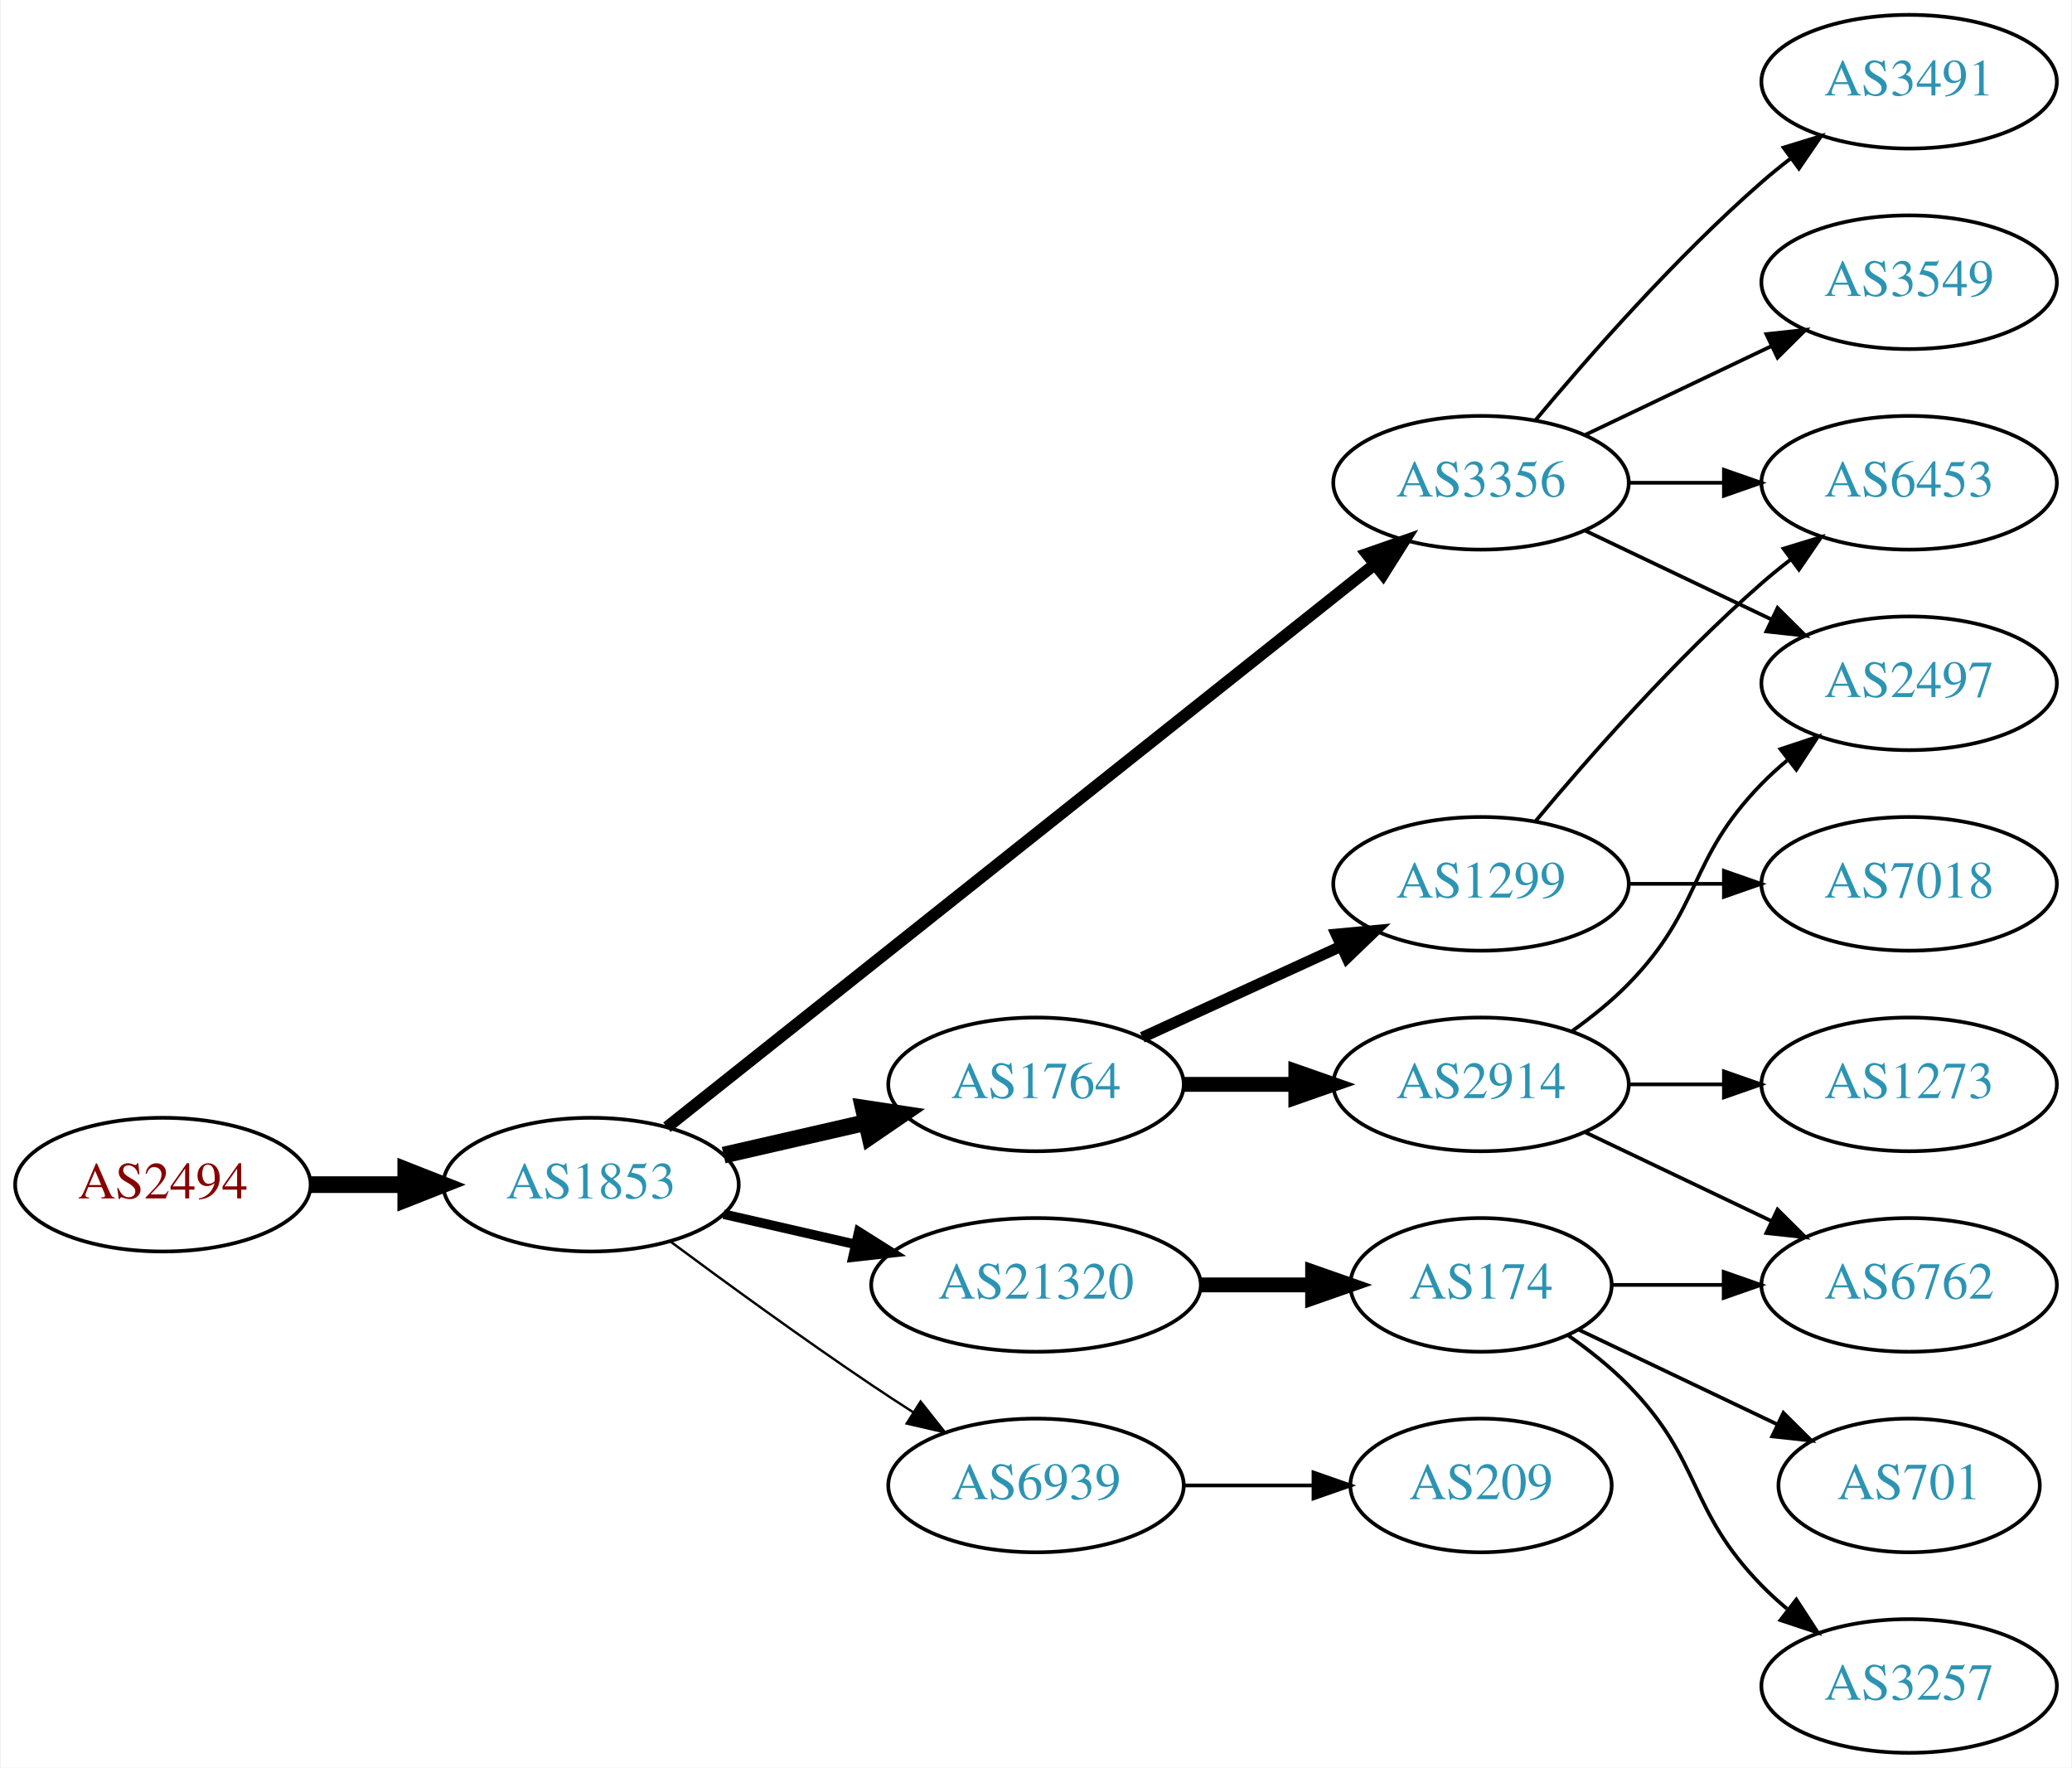
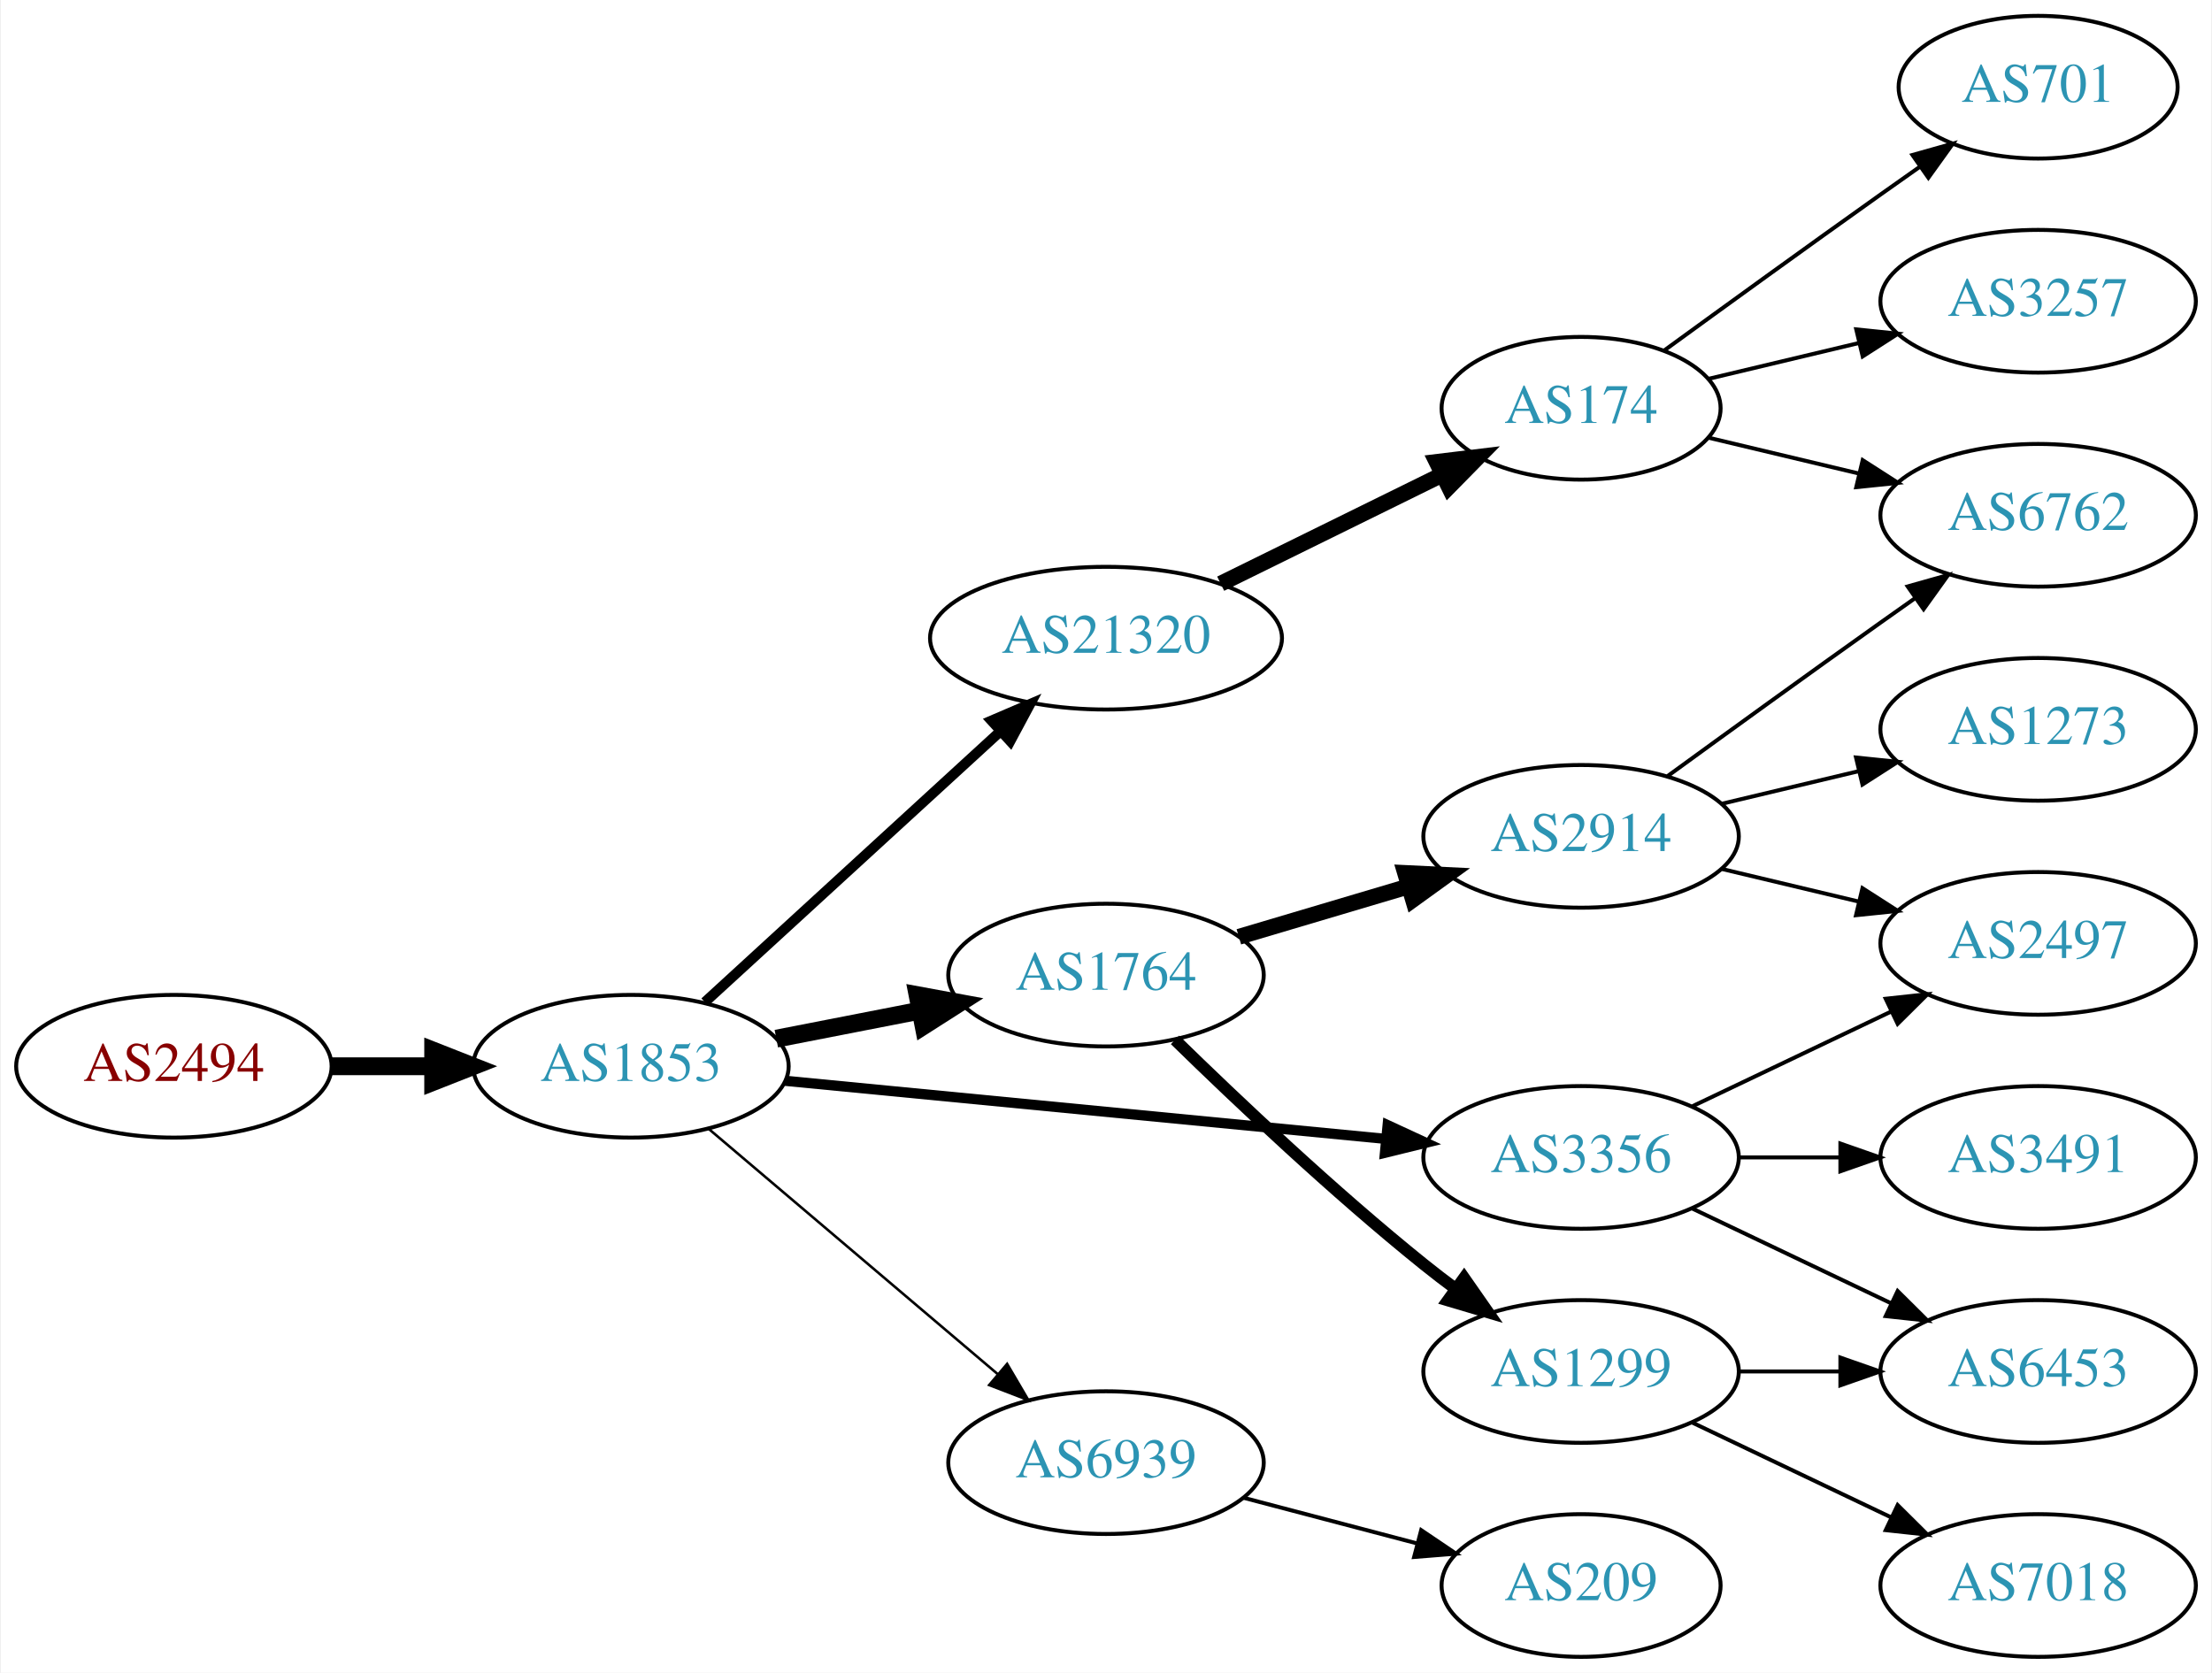
- <svg xmlns="http://www.w3.org/2000/svg" xmlns:xlink="http://www.w3.org/1999/xlink" width="558pt" height="476pt" viewBox="0.00 0.00 557.56 476.00">
-   <g id="graph0" class="graph" transform="scale(1 1) rotate(0) translate(4 472)">
-     <polygon fill="white" stroke="none" points="-4,4 -4,-472 553.564,-472 553.564,4 -4,4" />
+ <svg xmlns="http://www.w3.org/2000/svg" xmlns:xlink="http://www.w3.org/1999/xlink" width="558pt" height="422pt" viewBox="0.00 0.00 557.56 422.00">
+   <g id="graph0" class="graph" transform="scale(1 1) rotate(0) translate(4 418)">
+     <polygon fill="white" stroke="none" points="-4,4 -4,-418 553.564,-418 553.564,4 -4,4" />
    <g id="node1" class="node">
      <g id="a_node1">
        <a xlink:href="/asn/2494" xlink:title="AS2494 ~ MUWNET Autonomous System [AT]">
-           <ellipse fill="#ffffff" stroke="black" cx="39.647" cy="-153" rx="39.794" ry="18" />
-           <text text-anchor="middle" x="39.647" y="-149.3" font-family="Times,serif" font-size="14.00" fill="#880000">AS2494</text>
+           <ellipse fill="#ffffff" stroke="black" cx="39.647" cy="-149" rx="39.794" ry="18" />
+           <text text-anchor="middle" x="39.647" y="-145.3" font-family="Times,serif" font-size="14.00" fill="#880000">AS2494</text>
        </a>
      </g>
    </g>
    <g id="node2" class="node">
      <g id="a_node2">
        <a xlink:href="/asn/1853" xlink:title="AS1853 ~ ACOnet Backbone [AT]">
-           <ellipse fill="#ffffff" stroke="black" cx="154.939" cy="-153" rx="39.794" ry="18" />
-           <text text-anchor="middle" x="154.939" y="-149.3" font-family="Times,serif" font-size="14.00" fill="#2c94b3">AS1853</text>
+           <ellipse fill="#ffffff" stroke="black" cx="154.939" cy="-149" rx="39.794" ry="18" />
+           <text text-anchor="middle" x="154.939" y="-145.3" font-family="Times,serif" font-size="14.00" fill="#2c94b3">AS1853</text>
        </a>
      </g>
    </g>
    <g id="edge1" class="edge">
-       <path fill="none" stroke="black" stroke-width="4.5" d="M79.319,-153C87.522,-153 96.286,-153 104.818,-153" />
-       <polygon fill="black" stroke="black" stroke-width="4.5" points="105.057,-156.938 115.057,-153 105.057,-149.063 105.057,-156.938" />
+       <path fill="none" stroke="black" stroke-width="4.5" d="M79.319,-149C87.522,-149 96.286,-149 104.818,-149" />
+       <polygon fill="black" stroke="black" stroke-width="4.5" points="105.057,-152.938 115.057,-149 105.057,-145.063 105.057,-152.938" />
    </g>
    <g id="node3" class="node">
      <g id="a_node3">
-         <a xlink:href="/asn/1764" xlink:title="AS1764 ~ NEXTLAYER-AS [AT]">
-           <ellipse fill="#ffffff" stroke="black" cx="274.782" cy="-180" rx="39.794" ry="18" />
-           <text text-anchor="middle" x="274.782" y="-176.3" font-family="Times,serif" font-size="14.00" fill="#2c94b3">AS1764</text>
+         <a xlink:href="/asn/21320" xlink:title="AS21320 ~ GEANT Vereniging [EU]">
+           <ellipse fill="#ffffff" stroke="black" cx="274.782" cy="-257" rx="44.393" ry="18" />
+           <text text-anchor="middle" x="274.782" y="-253.3" font-family="Times,serif" font-size="14.00" fill="#2c94b3">AS21320</text>
        </a>
      </g>
    </g>
    <g id="edge2" class="edge">
-       <path fill="none" stroke="black" stroke-width="4.5" d="M190.659,-160.955C202.659,-163.704 216.28,-166.825 228.972,-169.733" />
-       <polygon fill="black" stroke="black" stroke-width="4.5" points="228.277,-173.613 238.904,-172.009 230.036,-165.937 228.277,-173.613" />
+       <path fill="none" stroke="black" stroke-width="2.571" d="M173.582,-165.169C193.339,-183.276 225.542,-212.789 248.093,-233.457" />
+       <polygon fill="black" stroke="black" stroke-width="2.571" points="245.894,-236.189 255.631,-240.365 250.624,-231.029 245.894,-236.189" />
    </g>
    <g id="node4" class="node">
      <g id="a_node4">
-         <a xlink:href="/asn/21320" xlink:title="AS21320 ~ GEANT Vereniging [EU]">
-           <ellipse fill="#ffffff" stroke="black" cx="274.782" cy="-126" rx="44.393" ry="18" />
-           <text text-anchor="middle" x="274.782" y="-122.3" font-family="Times,serif" font-size="14.00" fill="#2c94b3">AS21320</text>
+         <a xlink:href="/asn/6939" xlink:title="AS6939 ~ Hurricane Electric LLC [US]">
+           <ellipse fill="#ffffff" stroke="black" cx="274.782" cy="-49" rx="39.794" ry="18" />
+           <text text-anchor="middle" x="274.782" y="-45.3" font-family="Times,serif" font-size="14.00" fill="#2c94b3">AS6939</text>
        </a>
      </g>
    </g>
    <g id="edge3" class="edge">
-       <path fill="none" stroke="black" stroke-width="2.571" d="M190.659,-145.045C201.797,-142.493 214.332,-139.621 226.225,-136.896" />
-       <polygon fill="black" stroke="black" stroke-width="2.571" points="227.054,-140.297 236.02,-134.652 225.491,-133.474 227.054,-140.297" />
+       <path fill="none" stroke="black" stroke-width="0.643" d="M174.612,-133.155C194.264,-116.478 225.359,-90.091 247.488,-71.313" />
+       <polygon fill="black" stroke="black" stroke-width="0.643" points="249.837,-73.91 255.197,-64.771 245.308,-68.573 249.837,-73.91" />
    </g>
    <g id="node5" class="node">
      <g id="a_node5">
-         <a xlink:href="/asn/3356" xlink:title="AS3356 ~ Level 3 Parent, LLC [US]">
-           <ellipse fill="#ffffff" stroke="black" cx="394.625" cy="-342" rx="39.794" ry="18" />
-           <text text-anchor="middle" x="394.625" y="-338.3" font-family="Times,serif" font-size="14.00" fill="#2c94b3">AS3356</text>
+         <a xlink:href="/asn/1764" xlink:title="AS1764 ~ NEXTLAYER-AS [AT]">
+           <ellipse fill="#ffffff" stroke="black" cx="274.782" cy="-172" rx="39.794" ry="18" />
+           <text text-anchor="middle" x="274.782" y="-168.3" font-family="Times,serif" font-size="14.00" fill="#2c94b3">AS1764</text>
        </a>
      </g>
    </g>
    <g id="edge4" class="edge">
-       <path fill="none" stroke="black" stroke-width="3.214" d="M175.39,-168.467C217.523,-201.969 317.335,-281.337 365.995,-320.03" />
-       <polygon fill="black" stroke="black" stroke-width="3.214" points="363.9,-322.835 373.905,-326.32 368.256,-317.356 363.9,-322.835" />
+       <path fill="none" stroke="black" stroke-width="4.5" d="M191.616,-155.963C203.047,-158.194 215.869,-160.697 227.923,-163.049" />
+       <polygon fill="black" stroke="black" stroke-width="4.5" points="227.251,-166.93 237.82,-164.981 228.76,-159.201 227.251,-166.93" />
    </g>
    <g id="node6" class="node">
      <g id="a_node6">
-         <a xlink:href="/asn/6939" xlink:title="AS6939 ~ Hurricane Electric LLC [US]">
-           <ellipse fill="#ffffff" stroke="black" cx="274.782" cy="-72" rx="39.794" ry="18" />
-           <text text-anchor="middle" x="274.782" y="-68.3" font-family="Times,serif" font-size="14.00" fill="#2c94b3">AS6939</text>
+         <a xlink:href="/asn/3356" xlink:title="AS3356 ~ Level 3 Parent, LLC [US]">
+           <ellipse fill="#ffffff" stroke="black" cx="394.625" cy="-126" rx="39.794" ry="18" />
+           <text text-anchor="middle" x="394.625" y="-122.3" font-family="Times,serif" font-size="14.00" fill="#2c94b3">AS3356</text>
        </a>
      </g>
    </g>
    <g id="edge5" class="edge">
-       <path fill="none" stroke="black" stroke-width="0.643" d="M176.27,-137.723C191.132,-126.696 211.877,-111.593 230.586,-99 234.135,-96.611 237.885,-94.161 241.634,-91.758" />
-       <polygon fill="black" stroke="black" stroke-width="0.643" points="243.702,-94.591 250.282,-86.288 239.96,-88.675 243.702,-94.591" />
+       <path fill="none" stroke="black" stroke-width="2.571" d="M193.864,-145.33C234.963,-141.353 300.649,-134.997 345.389,-130.668" />
+       <polygon fill="black" stroke="black" stroke-width="2.571" points="345.825,-134.142 355.441,-129.695 345.151,-127.174 345.825,-134.142" />
    </g>
    <g id="node7" class="node">
      <g id="a_node7">
-         <a xlink:href="/asn/1299" xlink:title="AS1299 ~ Telia Carrier [EU]">
-           <ellipse fill="#ffffff" stroke="black" cx="394.625" cy="-234" rx="39.794" ry="18" />
-           <text text-anchor="middle" x="394.625" y="-230.3" font-family="Times,serif" font-size="14.00" fill="#2c94b3">AS1299</text>
+         <a xlink:href="/asn/174" xlink:title="AS174 ~ Cogent Communications [US]">
+           <ellipse fill="#ffffff" stroke="black" cx="394.625" cy="-315" rx="35.194" ry="18" />
+           <text text-anchor="middle" x="394.625" y="-311.3" font-family="Times,serif" font-size="14.00" fill="#2c94b3">AS174</text>
        </a>
      </g>
    </g>
    <g id="edge6" class="edge">
-       <path fill="none" stroke="black" stroke-width="3" d="M303.411,-192.661C319.368,-199.973 339.638,-209.261 356.921,-217.181" />
-       <polygon fill="black" stroke="black" stroke-width="3" points="355.62,-220.435 366.169,-221.419 358.536,-214.071 355.62,-220.435" />
+       <path fill="none" stroke="black" stroke-width="4" d="M303.709,-270.745C320.363,-278.942 341.635,-289.412 359.307,-298.11" />
+       <polygon fill="black" stroke="black" stroke-width="4" points="358.185,-301.458 368.703,-302.734 361.276,-295.178 358.185,-301.458" />
    </g>
    <g id="node8" class="node">
      <g id="a_node8">
+         <a xlink:href="/asn/209" xlink:title="AS209 ~ CenturyLink Communications, LLC [US]">
+           <ellipse fill="#ffffff" stroke="black" cx="394.625" cy="-18" rx="35.194" ry="18" />
+           <text text-anchor="middle" x="394.625" y="-14.3" font-family="Times,serif" font-size="14.00" fill="#2c94b3">AS209</text>
+         </a>
+       </g>
+     </g>
+     <g id="edge7" class="edge">
+       <path fill="none" stroke="black" d="M309.551,-40.117C323.124,-36.546 338.888,-32.399 353.074,-28.667" />
+       <polygon fill="black" stroke="black" points="354.291,-31.966 363.071,-26.038 352.51,-25.197 354.291,-31.966" />
+     </g>
+     <g id="node12" class="node">
+       <g id="a_node12">
        <a xlink:href="/asn/2914" xlink:title="AS2914 ~ NTT America, Inc. [US]">
-           <ellipse fill="#ffffff" stroke="black" cx="394.625" cy="-180" rx="39.794" ry="18" />
-           <text text-anchor="middle" x="394.625" y="-176.3" font-family="Times,serif" font-size="14.00" fill="#2c94b3">AS2914</text>
-         </a>
-       </g>
-     </g>
-     <g id="edge7" class="edge">
-       <path fill="none" stroke="black" stroke-width="4" d="M314.695,-180C324.248,-180 334.598,-180 344.56,-180" />
-       <polygon fill="black" stroke="black" stroke-width="4" points="344.753,-183.5 354.753,-180 344.753,-176.5 344.753,-183.5" />
+           <ellipse fill="#ffffff" stroke="black" cx="394.625" cy="-207" rx="39.794" ry="18" />
+           <text text-anchor="middle" x="394.625" y="-203.3" font-family="Times,serif" font-size="14.00" fill="#2c94b3">AS2914</text>
+         </a>
+       </g>
+     </g>
+     <g id="edge11" class="edge">
+       <path fill="none" stroke="black" stroke-width="4" d="M308.295,-181.657C321.452,-185.564 336.824,-190.13 350.868,-194.301" />
+       <polygon fill="black" stroke="black" stroke-width="4" points="350.226,-197.761 360.809,-197.253 352.219,-191.051 350.226,-197.761" />
+     </g>
+     <g id="node13" class="node">
+       <g id="a_node13">
+         <a xlink:href="/asn/1299" xlink:title="AS1299 ~ Telia Carrier [EU]">
+           <ellipse fill="#ffffff" stroke="black" cx="394.625" cy="-72" rx="39.794" ry="18" />
+           <text text-anchor="middle" x="394.625" y="-68.3" font-family="Times,serif" font-size="14.00" fill="#2c94b3">AS1299</text>
+         </a>
+       </g>
+     </g>
+     <g id="edge12" class="edge">
+       <path fill="none" stroke="black" stroke-width="3" d="M292.188,-155.654C307.81,-140.389 332.245,-117.28 354.978,-99 357.529,-96.948 360.227,-94.879 362.963,-92.847" />
+       <polygon fill="black" stroke="black" stroke-width="3" points="365.116,-95.609 371.177,-86.919 361.02,-89.933 365.116,-95.609" />
+     </g>
+     <g id="node14" class="node">
+       <g id="a_node14">
+         <a xlink:href="/asn/2497" xlink:title="AS2497 ~ Internet Initiative Japan Inc. [JP]">
+           <ellipse fill="#ffffff" stroke="black" cx="509.918" cy="-180" rx="39.794" ry="18" />
+           <text text-anchor="middle" x="509.918" y="-176.3" font-family="Times,serif" font-size="14.00" fill="#2c94b3">AS2497</text>
+         </a>
+       </g>
+     </g>
+     <g id="edge19" class="edge">
+       <path fill="none" stroke="black" d="M422.761,-138.934C437.755,-146.081 456.576,-155.052 472.799,-162.785" />
+       <polygon fill="black" stroke="black" points="471.469,-166.028 482.002,-167.171 474.481,-159.709 471.469,-166.028" />
+     </g>
+     <g id="node16" class="node">
+       <g id="a_node16">
+         <a xlink:href="/asn/6453" xlink:title="AS6453 ~ TATA COMMUNICATIONS (AMERICA) INC [US]">
+           <ellipse fill="#ffffff" stroke="black" cx="509.918" cy="-72" rx="39.794" ry="18" />
+           <text text-anchor="middle" x="509.918" y="-68.3" font-family="Times,serif" font-size="14.00" fill="#2c94b3">AS6453</text>
+         </a>
+       </g>
+     </g>
+     <g id="edge20" class="edge">
+       <path fill="none" stroke="black" d="M422.761,-113.066C437.755,-105.919 456.576,-96.948 472.799,-89.215" />
+       <polygon fill="black" stroke="black" points="474.481,-92.291 482.002,-84.829 471.469,-85.972 474.481,-92.291" />
+     </g>
+     <g id="node18" class="node">
+       <g id="a_node18">
+         <a xlink:href="/asn/3491" xlink:title="AS3491 ~ PCCW Global, Inc. [US]">
+           <ellipse fill="#ffffff" stroke="black" cx="509.918" cy="-126" rx="39.794" ry="18" />
+           <text text-anchor="middle" x="509.918" y="-122.3" font-family="Times,serif" font-size="14.00" fill="#2c94b3">AS3491</text>
+         </a>
+       </g>
+     </g>
+     <g id="edge18" class="edge">
+       <path fill="none" stroke="black" d="M434.297,-126C442.5,-126 451.264,-126 459.796,-126" />
+       <polygon fill="black" stroke="black" points="460.035,-129.5 470.035,-126 460.035,-122.5 460.035,-129.5" />
+     </g>
+     <g id="node9" class="node">
+       <g id="a_node9">
+         <a xlink:href="/asn/701" xlink:title="AS701 ~ UUNET [US]">
+           <ellipse fill="#ffffff" stroke="black" cx="509.918" cy="-396" rx="35.194" ry="18" />
+           <text text-anchor="middle" x="509.918" y="-392.3" font-family="Times,serif" font-size="14.00" fill="#2c94b3">AS701</text>
+         </a>
+       </g>
+     </g>
+     <g id="edge8" class="edge">
+       <path fill="none" stroke="black" d="M415.521,-329.529C430.522,-340.45 451.629,-355.747 470.271,-369 473.481,-371.282 476.85,-373.661 480.205,-376.018" />
+       <polygon fill="black" stroke="black" points="478.217,-378.899 488.416,-381.77 482.233,-373.166 478.217,-378.899" />
+     </g>
+     <g id="node10" class="node">
+       <g id="a_node10">
+         <a xlink:href="/asn/3257" xlink:title="AS3257 ~ GTT [DE]">
+           <ellipse fill="#ffffff" stroke="black" cx="509.918" cy="-342" rx="39.794" ry="18" />
+           <text text-anchor="middle" x="509.918" y="-338.3" font-family="Times,serif" font-size="14.00" fill="#2c94b3">AS3257</text>
+         </a>
+       </g>
+     </g>
+     <g id="edge9" class="edge">
+       <path fill="none" stroke="black" d="M426.882,-322.449C438.562,-325.233 452.058,-328.449 464.687,-331.459" />
+       <polygon fill="black" stroke="black" points="464.04,-334.903 474.579,-333.816 465.663,-328.093 464.04,-334.903" />
    </g>
    <g id="node11" class="node">
      <g id="a_node11">
-         <a xlink:href="/asn/174" xlink:title="AS174 ~ Cogent Communications [US]">
-           <ellipse fill="#ffffff" stroke="black" cx="394.625" cy="-126" rx="35.194" ry="18" />
-           <text text-anchor="middle" x="394.625" y="-122.3" font-family="Times,serif" font-size="14.00" fill="#2c94b3">AS174</text>
+         <a xlink:href="/asn/6762" xlink:title="AS6762 ~ TELECOM ITALIA SPARKLE S.p.A. [IT]">
+           <ellipse fill="#ffffff" stroke="black" cx="509.918" cy="-288" rx="39.794" ry="18" />
+           <text text-anchor="middle" x="509.918" y="-284.3" font-family="Times,serif" font-size="14.00" fill="#2c94b3">AS6762</text>
        </a>
      </g>
    </g>
    <g id="edge10" class="edge">
-       <path fill="none" stroke="black" stroke-width="4" d="M318.993,-126C328.841,-126 339.321,-126 349.218,-126" />
-       <polygon fill="black" stroke="black" stroke-width="4" points="349.27,-129.5 359.27,-126 349.27,-122.5 349.27,-129.5" />
-     </g>
-     <g id="node9" class="node">
-       <g id="a_node9">
-         <a xlink:href="/asn/6453" xlink:title="AS6453 ~ TATA COMMUNICATIONS (AMERICA) INC [US]">
-           <ellipse fill="#ffffff" stroke="black" cx="509.918" cy="-342" rx="39.794" ry="18" />
-           <text text-anchor="middle" x="509.918" y="-338.3" font-family="Times,serif" font-size="14.00" fill="#2c94b3">AS6453</text>
-         </a>
-       </g>
-     </g>
-     <g id="edge16" class="edge">
-       <path fill="none" stroke="black" d="M434.297,-342C442.5,-342 451.264,-342 459.796,-342" />
-       <polygon fill="black" stroke="black" points="460.035,-345.5 470.035,-342 460.035,-338.5 460.035,-345.5" />
+       <path fill="none" stroke="black" d="M426.882,-307.551C438.562,-304.767 452.058,-301.551 464.687,-298.541" />
+       <polygon fill="black" stroke="black" points="465.663,-301.907 474.579,-296.184 464.04,-295.097 465.663,-301.907" />
+     </g>
+     <g id="edge14" class="edge">
+       <path fill="none" stroke="black" d="M416.473,-222.222C431.407,-233.091 452.02,-248.025 470.271,-261 473.091,-263.005 476.034,-265.085 478.983,-267.159" />
+       <polygon fill="black" stroke="black" points="477.01,-270.05 487.207,-272.926 481.029,-264.319 477.01,-270.05" />
+     </g>
+     <g id="edge13" class="edge">
+       <path fill="none" stroke="black" d="M430.232,-198.752C441.103,-196.162 453.257,-193.265 464.7,-190.538" />
+       <polygon fill="black" stroke="black" points="465.606,-193.92 474.522,-188.197 463.983,-187.111 465.606,-193.92" />
    </g>
    <g id="node15" class="node">
      <g id="a_node15">
-         <a xlink:href="/asn/3549" xlink:title="AS3549 ~ Level 3 Parent, LLC [US]">
-           <ellipse fill="#ffffff" stroke="black" cx="509.918" cy="-396" rx="39.794" ry="18" />
-           <text text-anchor="middle" x="509.918" y="-392.3" font-family="Times,serif" font-size="14.00" fill="#2c94b3">AS3549</text>
-         </a>
-       </g>
-     </g>
-     <g id="edge14" class="edge">
-       <path fill="none" stroke="black" d="M422.761,-354.934C437.755,-362.081 456.576,-371.052 472.799,-378.785" />
-       <polygon fill="black" stroke="black" points="471.469,-382.028 482.002,-383.171 474.481,-375.709 471.469,-382.028" />
-     </g>
-     <g id="node16" class="node">
-       <g id="a_node16">
-         <a xlink:href="/asn/2497" xlink:title="AS2497 ~ Internet Initiative Japan Inc. [JP]">
-           <ellipse fill="#ffffff" stroke="black" cx="509.918" cy="-288" rx="39.794" ry="18" />
-           <text text-anchor="middle" x="509.918" y="-284.3" font-family="Times,serif" font-size="14.00" fill="#2c94b3">AS2497</text>
+         <a xlink:href="/asn/1273" xlink:title="AS1273 ~ Vodafone Group PLC [EU]">
+           <ellipse fill="#ffffff" stroke="black" cx="509.918" cy="-234" rx="39.794" ry="18" />
+           <text text-anchor="middle" x="509.918" y="-230.3" font-family="Times,serif" font-size="14.00" fill="#2c94b3">AS1273</text>
        </a>
      </g>
    </g>
    <g id="edge15" class="edge">
-       <path fill="none" stroke="black" d="M422.761,-329.066C437.755,-321.919 456.576,-312.948 472.799,-305.215" />
-       <polygon fill="black" stroke="black" points="474.481,-308.291 482.002,-300.829 471.469,-301.972 474.481,-308.291" />
+       <path fill="none" stroke="black" d="M430.232,-215.248C441.103,-217.838 453.257,-220.735 464.7,-223.462" />
+       <polygon fill="black" stroke="black" points="463.983,-226.889 474.522,-225.803 465.606,-220.08 463.983,-226.889" />
+     </g>
+     <g id="edge16" class="edge">
+       <path fill="none" stroke="black" d="M434.297,-72C442.5,-72 451.264,-72 459.796,-72" />
+       <polygon fill="black" stroke="black" points="460.035,-75.5 470.035,-72 460.035,-68.5 460.035,-75.5" />
    </g>
    <g id="node17" class="node">
      <g id="a_node17">
-         <a xlink:href="/asn/3491" xlink:title="AS3491 ~ PCCW Global, Inc. [US]">
-           <ellipse fill="#ffffff" stroke="black" cx="509.918" cy="-450" rx="39.794" ry="18" />
-           <text text-anchor="middle" x="509.918" y="-446.3" font-family="Times,serif" font-size="14.00" fill="#2c94b3">AS3491</text>
+         <a xlink:href="/asn/7018" xlink:title="AS7018 ~ AT&amp;T Services, Inc. [US]">
+           <ellipse fill="#ffffff" stroke="black" cx="509.918" cy="-18" rx="39.794" ry="18" />
+           <text text-anchor="middle" x="509.918" y="-14.3" font-family="Times,serif" font-size="14.00" fill="#2c94b3">AS7018</text>
        </a>
      </g>
    </g>
    <g id="edge17" class="edge">
-       <path fill="none" stroke="black" d="M409.255,-358.817C423.537,-375.929 447.084,-402.745 470.271,-423 472.737,-425.154 475.375,-427.294 478.073,-429.372" />
-       <polygon fill="black" stroke="black" points="476.098,-432.264 486.227,-435.37 480.246,-426.625 476.098,-432.264" />
-     </g>
-     <g id="node18" class="node">
-       <g id="a_node18">
-         <a xlink:href="/asn/209" xlink:title="AS209 ~ CenturyLink Communications, LLC [US]">
-           <ellipse fill="#ffffff" stroke="black" cx="394.625" cy="-72" rx="35.194" ry="18" />
-           <text text-anchor="middle" x="394.625" y="-68.3" font-family="Times,serif" font-size="14.00" fill="#2c94b3">AS209</text>
-         </a>
-       </g>
-     </g>
-     <g id="edge18" class="edge">
-       <path fill="none" stroke="black" d="M314.695,-72C325.782,-72 337.941,-72 349.323,-72" />
-       <polygon fill="black" stroke="black" points="349.505,-75.5 359.505,-72 349.505,-68.5 349.505,-75.5" />
-     </g>
-     <g id="edge8" class="edge">
-       <path fill="none" stroke="black" d="M409.255,-250.817C423.537,-267.929 447.084,-294.745 470.271,-315 472.737,-317.154 475.375,-319.294 478.073,-321.372" />
-       <polygon fill="black" stroke="black" points="476.098,-324.264 486.227,-327.37 480.246,-318.625 476.098,-324.264" />
-     </g>
-     <g id="node10" class="node">
-       <g id="a_node10">
-         <a xlink:href="/asn/7018" xlink:title="AS7018 ~ AT&amp;T Services, Inc. [US]">
-           <ellipse fill="#ffffff" stroke="black" cx="509.918" cy="-234" rx="39.794" ry="18" />
-           <text text-anchor="middle" x="509.918" y="-230.3" font-family="Times,serif" font-size="14.00" fill="#2c94b3">AS7018</text>
-         </a>
-       </g>
-     </g>
-     <g id="edge9" class="edge">
-       <path fill="none" stroke="black" d="M434.297,-234C442.5,-234 451.264,-234 459.796,-234" />
-       <polygon fill="black" stroke="black" points="460.035,-237.5 470.035,-234 460.035,-230.5 460.035,-237.5" />
-     </g>
-     <g id="node14" class="node">
-       <g id="a_node14">
-         <a xlink:href="/asn/6762" xlink:title="AS6762 ~ TELECOM ITALIA SPARKLE S.p.A. [IT]">
-           <ellipse fill="#ffffff" stroke="black" cx="509.918" cy="-126" rx="39.794" ry="18" />
-           <text text-anchor="middle" x="509.918" y="-122.3" font-family="Times,serif" font-size="14.00" fill="#2c94b3">AS6762</text>
-         </a>
-       </g>
-     </g>
-     <g id="edge20" class="edge">
-       <path fill="none" stroke="black" d="M422.761,-167.066C437.755,-159.919 456.576,-150.948 472.799,-143.215" />
-       <polygon fill="black" stroke="black" points="474.481,-146.291 482.002,-138.829 471.469,-139.972 474.481,-146.291" />
-     </g>
-     <g id="edge19" class="edge">
-       <path fill="none" stroke="black" d="M419.219,-194.389C424.475,-198.148 429.806,-202.437 434.271,-207 454.443,-227.617 450.099,-240.383 470.271,-261 472.364,-263.139 474.647,-265.218 477.024,-267.21" />
-       <polygon fill="black" stroke="black" points="475.267,-270.275 485.323,-273.611 479.542,-264.732 475.267,-270.275" />
-     </g>
-     <g id="node19" class="node">
-       <g id="a_node19">
-         <a xlink:href="/asn/1273" xlink:title="AS1273 ~ Vodafone Group PLC [EU]">
-           <ellipse fill="#ffffff" stroke="black" cx="509.918" cy="-180" rx="39.794" ry="18" />
-           <text text-anchor="middle" x="509.918" y="-176.3" font-family="Times,serif" font-size="14.00" fill="#2c94b3">AS1273</text>
-         </a>
-       </g>
-     </g>
-     <g id="edge21" class="edge">
-       <path fill="none" stroke="black" d="M434.297,-180C442.5,-180 451.264,-180 459.796,-180" />
-       <polygon fill="black" stroke="black" points="460.035,-183.5 470.035,-180 460.035,-176.5 460.035,-183.5" />
-     </g>
-     <g id="node12" class="node">
-       <g id="a_node12">
-         <a xlink:href="/asn/3257" xlink:title="AS3257 ~ GTT [DE]">
-           <ellipse fill="#ffffff" stroke="black" cx="509.918" cy="-18" rx="39.794" ry="18" />
-           <text text-anchor="middle" x="509.918" y="-14.3" font-family="Times,serif" font-size="14.00" fill="#2c94b3">AS3257</text>
-         </a>
-       </g>
-     </g>
-     <g id="edge11" class="edge">
-       <path fill="none" stroke="black" d="M418.007,-112.468C423.649,-108.51 429.463,-103.914 434.271,-99 454.443,-78.383 450.099,-65.617 470.271,-45 472.364,-42.861 474.647,-40.782 477.024,-38.79" />
-       <polygon fill="black" stroke="black" points="479.542,-41.268 485.323,-32.389 475.267,-35.725 479.542,-41.268" />
-     </g>
-     <g id="node13" class="node">
-       <g id="a_node13">
-         <a xlink:href="/asn/701" xlink:title="AS701 ~ UUNET [US]">
-           <ellipse fill="#ffffff" stroke="black" cx="509.918" cy="-72" rx="35.194" ry="18" />
-           <text text-anchor="middle" x="509.918" y="-68.3" font-family="Times,serif" font-size="14.00" fill="#2c94b3">AS701</text>
-         </a>
-       </g>
-     </g>
-     <g id="edge12" class="edge">
-       <path fill="none" stroke="black" d="M421.05,-113.881C436.793,-106.378 457.215,-96.644 474.408,-88.449" />
-       <polygon fill="black" stroke="black" points="476.056,-91.54 483.577,-84.078 473.044,-85.221 476.056,-91.54" />
-     </g>
-     <g id="edge13" class="edge">
-       <path fill="none" stroke="black" d="M429.924,-126C439.301,-126 449.651,-126 459.686,-126" />
-       <polygon fill="black" stroke="black" points="459.974,-129.5 469.974,-126 459.974,-122.5 459.974,-129.5" />
+       <path fill="none" stroke="black" d="M422.761,-59.066C437.755,-51.919 456.576,-42.948 472.799,-35.215" />
+       <polygon fill="black" stroke="black" points="474.481,-38.291 482.002,-30.829 471.469,-31.972 474.481,-38.291" />
    </g>
  </g>
</svg>
